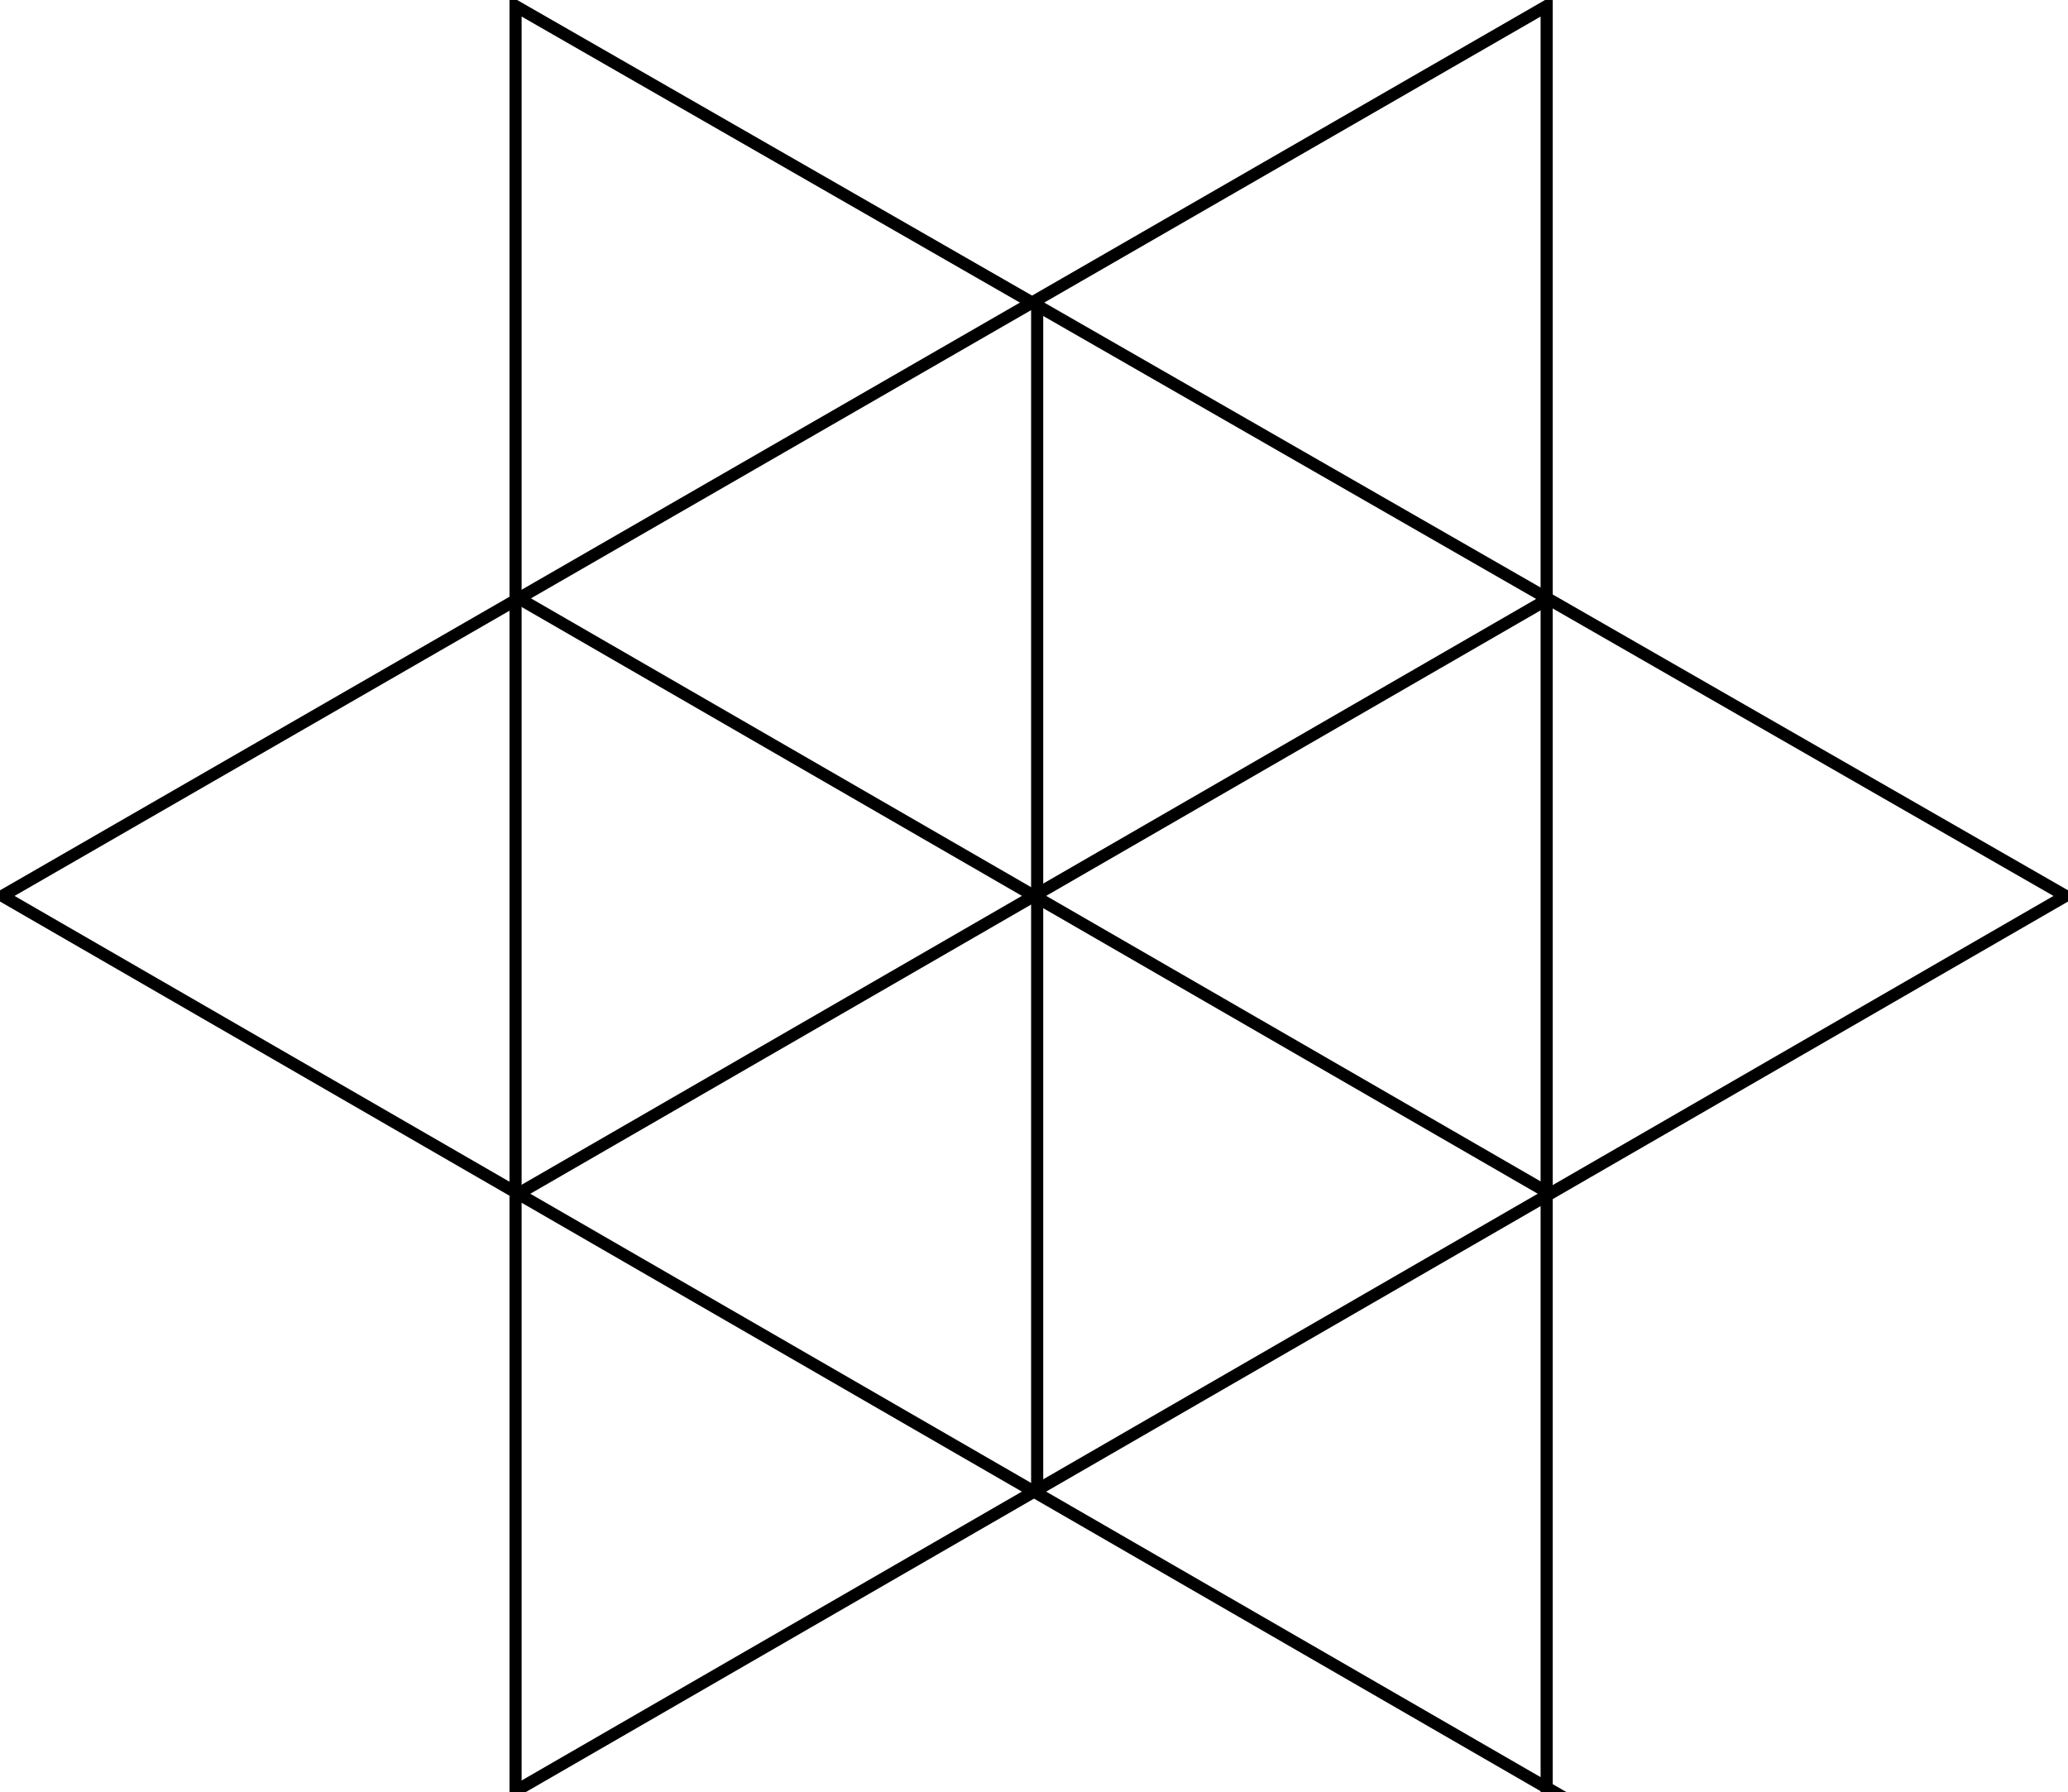
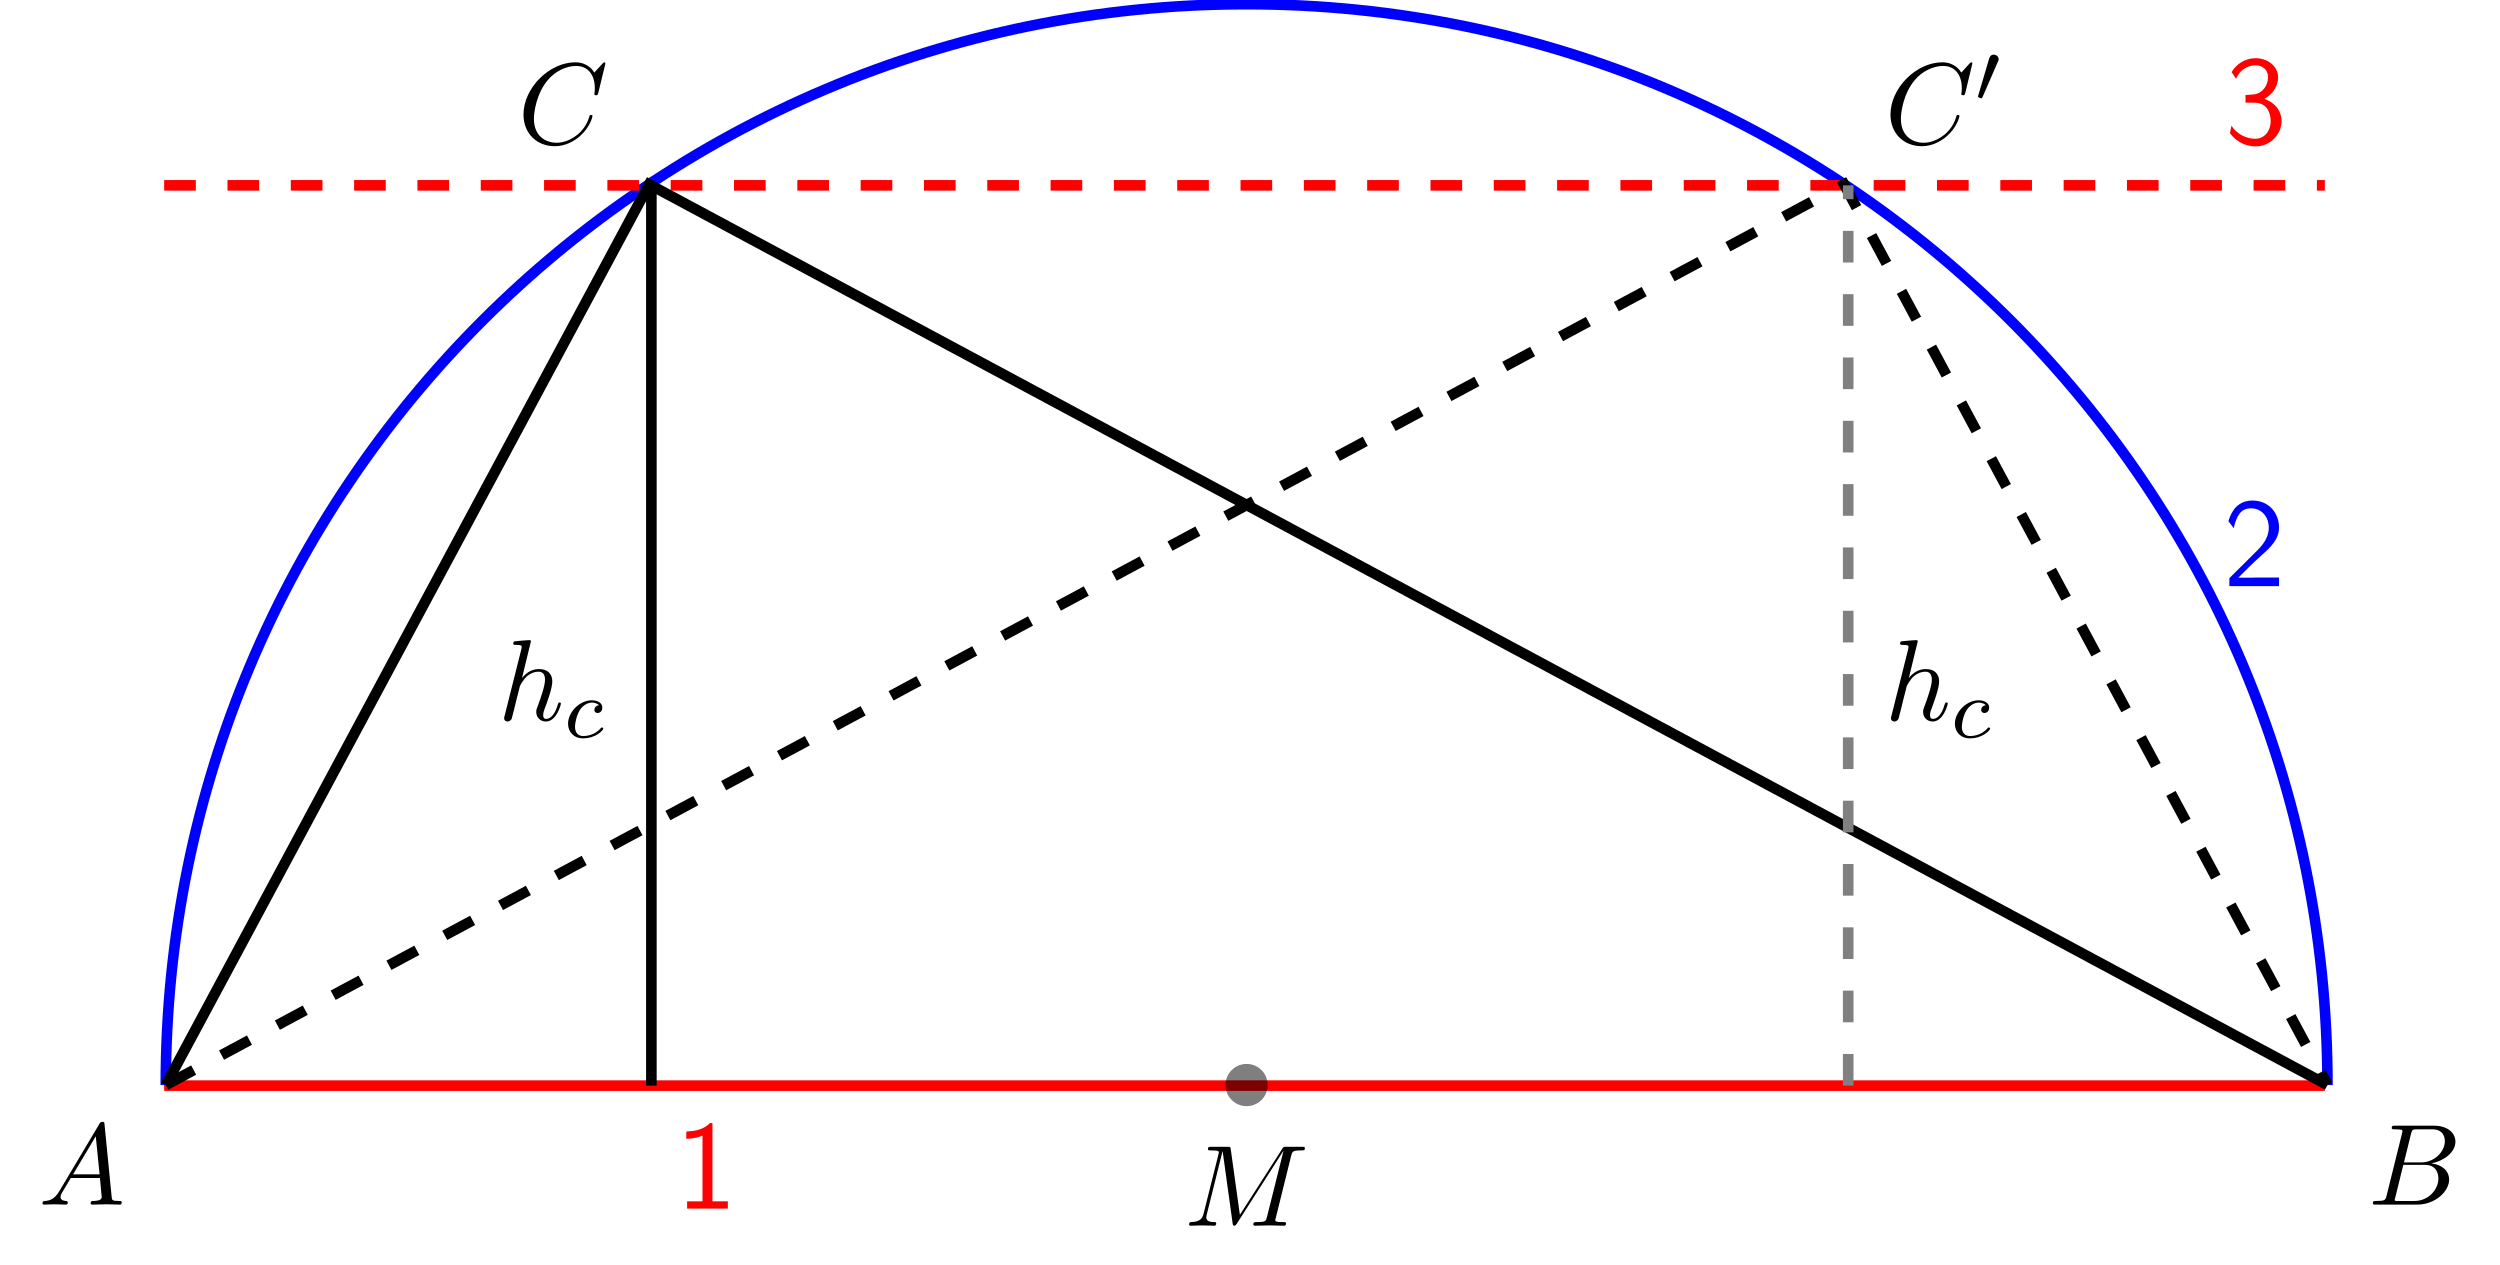
- <svg xmlns="http://www.w3.org/2000/svg" width="170.477pt" height="147.691pt" viewBox="0 0 170.477 147.691" version="1.1">
+ <svg xmlns="http://www.w3.org/2000/svg" xmlns:xlink="http://www.w3.org/1999/xlink" width="236.04pt" height="119.364pt" viewBox="0 0 236.04 119.364" version="1.1">
+   <defs>
+     <g>
+       <symbol overflow="visible" id="glyph0-0">
+         <path style="stroke:none;" d="" />
+       </symbol>
+       <symbol overflow="visible" id="glyph0-1">
+         <path style="stroke:none;" d="M 1.953 -1.25 C 1.516 -0.531 1.094 -0.375 0.609 -0.344 C 0.484 -0.328 0.375 -0.328 0.375 -0.125 C 0.375 -0.047 0.438 0 0.531 0 C 0.812 0 1.156 -0.031 1.469 -0.031 C 1.828 -0.031 2.203 0 2.547 0 C 2.625 0 2.766 0 2.766 -0.203 C 2.766 -0.328 2.656 -0.344 2.578 -0.344 C 2.328 -0.359 2.078 -0.453 2.078 -0.719 C 2.078 -0.844 2.141 -0.969 2.219 -1.125 L 3.047 -2.516 L 5.797 -2.516 C 5.812 -2.297 5.969 -0.812 5.969 -0.703 C 5.969 -0.375 5.406 -0.344 5.188 -0.344 C 5.031 -0.344 4.922 -0.344 4.922 -0.125 C 4.922 0 5.047 0 5.078 0 C 5.516 0 5.984 -0.031 6.438 -0.031 C 6.703 -0.031 7.391 0 7.672 0 C 7.734 0 7.859 0 7.859 -0.219 C 7.859 -0.344 7.75 -0.344 7.609 -0.344 C 6.938 -0.344 6.938 -0.422 6.906 -0.734 L 6.234 -7.547 C 6.219 -7.766 6.219 -7.812 6.031 -7.812 C 5.859 -7.812 5.812 -7.734 5.75 -7.625 Z M 3.266 -2.859 L 5.406 -6.453 L 5.766 -2.859 Z " />
+       </symbol>
+       <symbol overflow="visible" id="glyph0-2">
+         <path style="stroke:none;" d="M 1.75 -0.844 C 1.641 -0.422 1.609 -0.344 0.75 -0.344 C 0.562 -0.344 0.453 -0.344 0.453 -0.125 C 0.453 0 0.562 0 0.75 0 L 4.641 0 C 6.375 0 7.656 -1.281 7.656 -2.359 C 7.656 -3.141 7.031 -3.781 5.969 -3.891 C 7.094 -4.094 8.25 -4.906 8.25 -5.938 C 8.25 -6.75 7.531 -7.453 6.219 -7.453 L 2.547 -7.453 C 2.344 -7.453 2.234 -7.453 2.234 -7.234 C 2.234 -7.109 2.328 -7.109 2.547 -7.109 C 2.562 -7.109 2.766 -7.109 2.953 -7.094 C 3.156 -7.062 3.25 -7.062 3.25 -6.922 C 3.25 -6.875 3.234 -6.844 3.203 -6.703 Z M 3.391 -3.984 L 4.062 -6.703 C 4.172 -7.078 4.188 -7.109 4.656 -7.109 L 6.062 -7.109 C 7.031 -7.109 7.25 -6.469 7.25 -5.984 C 7.25 -5.031 6.312 -3.984 4.984 -3.984 Z M 2.906 -0.344 C 2.75 -0.344 2.719 -0.344 2.656 -0.344 C 2.547 -0.359 2.516 -0.375 2.516 -0.453 C 2.516 -0.484 2.516 -0.516 2.578 -0.703 L 3.328 -3.75 L 5.391 -3.75 C 6.438 -3.75 6.641 -2.938 6.641 -2.469 C 6.641 -1.391 5.672 -0.344 4.391 -0.344 Z " />
+       </symbol>
+       <symbol overflow="visible" id="glyph0-3">
+         <path style="stroke:none;" d="M 10.094 -6.609 C 10.203 -7 10.219 -7.109 11.031 -7.109 C 11.281 -7.109 11.391 -7.109 11.391 -7.328 C 11.391 -7.453 11.281 -7.453 11.094 -7.453 L 9.656 -7.453 C 9.375 -7.453 9.359 -7.453 9.234 -7.234 L 5.25 -1.031 L 4.391 -7.203 C 4.359 -7.453 4.344 -7.453 4.062 -7.453 L 2.562 -7.453 C 2.359 -7.453 2.234 -7.453 2.234 -7.234 C 2.234 -7.109 2.328 -7.109 2.547 -7.109 C 2.688 -7.109 2.891 -7.094 3.016 -7.094 C 3.203 -7.062 3.266 -7.031 3.266 -6.922 C 3.266 -6.875 3.25 -6.844 3.219 -6.703 L 1.828 -1.156 C 1.719 -0.719 1.531 -0.375 0.656 -0.344 C 0.594 -0.344 0.453 -0.328 0.453 -0.125 C 0.453 -0.031 0.531 0 0.609 0 C 0.953 0 1.344 -0.031 1.703 -0.031 C 2.078 -0.031 2.469 0 2.828 0 C 2.875 0 3.016 0 3.016 -0.219 C 3.016 -0.344 2.906 -0.344 2.828 -0.344 C 2.203 -0.344 2.078 -0.562 2.078 -0.812 C 2.078 -0.891 2.094 -0.953 2.125 -1.062 L 3.609 -7.016 L 3.625 -7.016 L 4.562 -0.25 C 4.578 -0.125 4.594 0 4.719 0 C 4.844 0 4.906 -0.125 4.969 -0.203 L 9.375 -7.094 L 7.812 -0.844 C 7.703 -0.422 7.688 -0.344 6.828 -0.344 C 6.641 -0.344 6.516 -0.344 6.516 -0.125 C 6.516 0 6.656 0 6.688 0 C 6.984 0 7.734 -0.031 8.031 -0.031 C 8.484 -0.031 8.953 0 9.406 0 C 9.469 0 9.609 0 9.609 -0.219 C 9.609 -0.344 9.516 -0.344 9.297 -0.344 C 8.906 -0.344 8.594 -0.344 8.594 -0.531 C 8.594 -0.578 8.594 -0.594 8.656 -0.797 Z " />
+       </symbol>
+       <symbol overflow="visible" id="glyph0-4">
+         <path style="stroke:none;" d="M 3.125 -7.453 C 3.125 -7.453 3.125 -7.562 2.984 -7.562 C 2.734 -7.562 1.938 -7.484 1.656 -7.453 C 1.578 -7.453 1.453 -7.438 1.453 -7.234 C 1.453 -7.109 1.547 -7.109 1.719 -7.109 C 2.234 -7.109 2.25 -7.031 2.25 -6.922 L 2.219 -6.703 L 0.641 -0.422 C 0.594 -0.266 0.594 -0.25 0.594 -0.188 C 0.594 0.062 0.812 0.125 0.922 0.125 C 1.094 0.125 1.266 -0.016 1.312 -0.156 L 1.531 -1 L 1.766 -1.969 C 1.828 -2.219 1.891 -2.453 1.953 -2.703 C 1.969 -2.766 2.062 -3.125 2.078 -3.203 C 2.109 -3.297 2.438 -3.906 2.812 -4.203 C 3.047 -4.375 3.391 -4.578 3.859 -4.578 C 4.328 -4.578 4.453 -4.203 4.453 -3.812 C 4.453 -3.234 4.031 -2.047 3.781 -1.375 C 3.688 -1.125 3.625 -1 3.625 -0.781 C 3.625 -0.266 4.016 0.125 4.531 0.125 C 5.547 0.125 5.953 -1.469 5.953 -1.562 C 5.953 -1.672 5.859 -1.672 5.828 -1.672 C 5.719 -1.672 5.719 -1.641 5.656 -1.469 C 5.5 -0.891 5.141 -0.125 4.547 -0.125 C 4.359 -0.125 4.281 -0.234 4.281 -0.484 C 4.281 -0.75 4.391 -1.016 4.484 -1.25 C 4.656 -1.719 5.141 -3.016 5.141 -3.656 C 5.141 -4.359 4.719 -4.828 3.891 -4.828 C 3.203 -4.828 2.688 -4.484 2.281 -3.984 Z " />
+       </symbol>
+       <symbol overflow="visible" id="glyph0-5">
+         <path style="stroke:none;" d="M 8.281 -7.578 C 8.281 -7.609 8.266 -7.688 8.172 -7.688 C 8.141 -7.688 8.125 -7.672 8 -7.562 L 7.234 -6.719 C 7.141 -6.875 6.641 -7.688 5.438 -7.688 C 3 -7.688 0.547 -5.281 0.547 -2.75 C 0.547 -0.953 1.828 0.234 3.5 0.234 C 4.453 0.234 5.281 -0.203 5.859 -0.703 C 6.875 -1.594 7.062 -2.578 7.062 -2.625 C 7.062 -2.719 6.953 -2.719 6.922 -2.719 C 6.859 -2.719 6.812 -2.703 6.781 -2.625 C 6.688 -2.297 6.438 -1.531 5.688 -0.891 C 4.922 -0.281 4.25 -0.094 3.672 -0.094 C 2.688 -0.094 1.531 -0.672 1.531 -2.359 C 1.531 -2.984 1.766 -4.75 2.859 -6.031 C 3.516 -6.812 4.547 -7.344 5.516 -7.344 C 6.625 -7.344 7.281 -6.516 7.281 -5.25 C 7.281 -4.812 7.234 -4.797 7.234 -4.688 C 7.234 -4.578 7.359 -4.578 7.406 -4.578 C 7.547 -4.578 7.547 -4.609 7.609 -4.797 Z " />
+       </symbol>
+       <symbol overflow="visible" id="glyph1-0">
+         <path style="stroke:none;" d="" />
+       </symbol>
+       <symbol overflow="visible" id="glyph1-1">
+         <path style="stroke:none;" d="M 3.266 -3.047 C 2.938 -3.016 2.828 -2.766 2.828 -2.609 C 2.828 -2.375 3.031 -2.312 3.141 -2.312 C 3.172 -2.312 3.578 -2.344 3.578 -2.828 C 3.578 -3.312 3.062 -3.516 2.578 -3.516 C 1.453 -3.516 0.344 -2.422 0.344 -1.297 C 0.344 -0.547 0.875 0.078 1.75 0.078 C 3.016 0.078 3.672 -0.719 3.672 -0.828 C 3.672 -0.906 3.594 -0.953 3.547 -0.953 C 3.5 -0.953 3.469 -0.938 3.438 -0.891 C 2.812 -0.141 1.906 -0.141 1.766 -0.141 C 1.344 -0.141 1 -0.406 1 -1.016 C 1 -1.359 1.156 -2.203 1.531 -2.703 C 1.875 -3.141 2.281 -3.297 2.594 -3.297 C 2.688 -3.297 3.047 -3.281 3.266 -3.047 Z " />
+       </symbol>
+       <symbol overflow="visible" id="glyph2-0">
+         <path style="stroke:none;" d="" />
+       </symbol>
+       <symbol overflow="visible" id="glyph2-1">
+         <path style="stroke:none;" d="M 2.109 -3.781 C 2.156 -3.875 2.188 -3.938 2.188 -4.016 C 2.188 -4.281 1.938 -4.453 1.719 -4.453 C 1.406 -4.453 1.312 -4.172 1.281 -4.062 L 0.266 -0.625 C 0.234 -0.531 0.234 -0.516 0.234 -0.5 C 0.234 -0.438 0.281 -0.422 0.359 -0.391 C 0.516 -0.328 0.531 -0.328 0.547 -0.328 C 0.562 -0.328 0.609 -0.328 0.672 -0.469 Z " />
+       </symbol>
+       <symbol overflow="visible" id="glyph3-0">
+         <path style="stroke:none;" d="" />
+       </symbol>
+       <symbol overflow="visible" id="glyph3-1">
+         <path style="stroke:none;" d="M 3.516 -8.078 L 3.281 -8.078 C 3.094 -7.891 2.516 -7.328 1.234 -7.297 C 1.062 -7.297 1.047 -7.297 1.047 -7.078 L 1.047 -6.594 C 1.781 -6.594 2.328 -6.781 2.578 -6.891 L 2.578 -0.688 L 1.125 -0.688 L 1.125 0 L 4.969 0 L 4.969 -0.688 L 3.516 -0.688 Z " />
+       </symbol>
+       <symbol overflow="visible" id="glyph3-2">
+         <path style="stroke:none;" d="M 0.578 -0.75 L 0.578 0 L 5.266 0 L 5.266 -0.812 L 3.125 -0.812 C 2.984 -0.812 2.844 -0.797 2.703 -0.797 L 1.422 -0.797 C 1.734 -1.125 2.844 -2.219 3.625 -2.922 C 4.5 -3.688 5.266 -4.438 5.266 -5.531 C 5.266 -6.859 4.344 -8.078 2.766 -8.078 C 1.469 -8.078 0.812 -7.234 0.484 -6.125 C 0.875 -5.641 0.875 -5.625 0.984 -5.469 C 1.281 -6.75 1.719 -7.344 2.609 -7.344 C 3.641 -7.344 4.297 -6.531 4.297 -5.516 C 4.297 -4.891 4.047 -4.203 3.25 -3.406 Z " />
+       </symbol>
+       <symbol overflow="visible" id="glyph3-3">
+         <path style="stroke:none;" d="M 1.062 -6.125 C 1.359 -6.891 2.094 -7.406 2.891 -7.406 C 3.5 -7.406 4.078 -7.047 4.078 -6.281 C 4.078 -5.469 3.531 -4.812 2.875 -4.672 C 2.828 -4.656 2.062 -4.609 1.953 -4.594 L 1.953 -3.875 L 2.797 -3.875 C 4.031 -3.875 4.328 -2.828 4.328 -2.156 C 4.328 -1.188 3.734 -0.469 2.875 -0.469 C 2.109 -0.469 1.172 -0.844 0.625 -1.703 L 0.484 -1 C 1.266 0.062 2.312 0.25 2.906 0.25 C 4.297 0.25 5.359 -0.891 5.359 -2.156 C 5.359 -3.078 4.75 -3.891 3.734 -4.234 C 4.562 -4.688 5.031 -5.484 5.031 -6.281 C 5.031 -7.297 4.062 -8.078 2.906 -8.078 C 1.953 -8.078 1.094 -7.547 0.641 -6.766 Z " />
+       </symbol>
+     </g>
+   </defs>
  <g id="surface1">
-     <path style="fill:none;stroke-width:1;stroke-linecap:butt;stroke-linejoin:miter;stroke:rgb(0%,0%,0%);stroke-opacity:1;stroke-miterlimit:10;" d="M -0 -0 L 127.562 73.648 L -0.219 146.992 L -0.219 -0.008 Z " transform="matrix(1,0,0,-1,42.719,147.492)" />
-     <path style="fill:none;stroke-width:1;stroke-linecap:butt;stroke-linejoin:miter;stroke:rgb(0%,0%,0%);stroke-opacity:1;stroke-miterlimit:10;" d="M 84.781 -0.008 L 84.781 146.992 L -42.52 73.648 L 85.039 -0 Z " transform="matrix(1,0,0,-1,42.719,147.492)" />
-     <path style="fill:none;stroke-width:1;stroke-linecap:butt;stroke-linejoin:miter;stroke:rgb(0%,0%,0%);stroke-opacity:1;stroke-miterlimit:10;" d="M 42.781 24.992 L 42.781 122.992 " transform="matrix(1,0,0,-1,42.719,147.492)" />
-     <path style="fill:none;stroke-width:1;stroke-linecap:butt;stroke-linejoin:miter;stroke:rgb(0%,0%,0%);stroke-opacity:1;stroke-miterlimit:10;" d="M 85.047 49.101 L -0 98.203 " transform="matrix(1,0,0,-1,42.719,147.492)" />
-     <path style="fill:none;stroke-width:1;stroke-linecap:butt;stroke-linejoin:miter;stroke:rgb(0%,0%,0%);stroke-opacity:1;stroke-miterlimit:10;" d="M 85.047 98.203 L -0 49.101 " transform="matrix(1,0,0,-1,42.719,147.492)" />
+     <path style="fill:none;stroke-width:1;stroke-linecap:butt;stroke-linejoin:miter;stroke:rgb(100%,0%,0%);stroke-opacity:1;stroke-miterlimit:10;" d="M -102.2 -0.054 L 101.8 -0.054 " transform="matrix(1,0,0,-1,117.7,102.446)" />
+     <path style="fill:none;stroke-width:1;stroke-linecap:butt;stroke-linejoin:miter;stroke:rgb(0%,0%,100%);stroke-opacity:1;stroke-miterlimit:10;" d="M 102.05 0.001 C 102.05 56.36 56.359 102.048 -0.001 102.048 C -56.36 102.048 -102.048 56.36 -102.048 0.001 " transform="matrix(1,0,0,-1,117.7,102.446)" />
+     <path style="fill:none;stroke-width:1;stroke-linecap:butt;stroke-linejoin:miter;stroke:rgb(100%,0%,0%);stroke-opacity:1;stroke-dasharray:2.989,2.989;stroke-miterlimit:10;" d="M -102.2 84.946 L 101.8 84.946 " transform="matrix(1,0,0,-1,117.7,102.446)" />
+     <path style=" stroke:none;fill-rule:nonzero;fill:rgb(0%,0%,0%);fill-opacity:0.5;" d="M 119.691 102.445 C 119.691 101.344 118.801 100.453 117.699 100.453 C 116.598 100.453 115.707 101.344 115.707 102.445 C 115.707 103.547 116.598 104.438 117.699 104.438 C 118.801 104.438 119.691 103.547 119.691 102.445 Z " />
+     <path style="fill:none;stroke-width:1;stroke-linecap:butt;stroke-linejoin:miter;stroke:rgb(0%,0%,0%);stroke-opacity:1;stroke-miterlimit:10;" d="M -102.048 0.001 L -56.411 85.04 L 102.05 0.001 " transform="matrix(1,0,0,-1,117.7,102.446)" />
+     <path style="fill:none;stroke-width:1;stroke-linecap:butt;stroke-linejoin:miter;stroke:rgb(0%,0%,0%);stroke-opacity:1;stroke-dasharray:2.989,2.989;stroke-miterlimit:10;" d="M -102.048 0.001 L 56.409 85.04 L 102.05 0.001 " transform="matrix(1,0,0,-1,117.7,102.446)" />
+     <path style="fill:none;stroke-width:1;stroke-linecap:butt;stroke-linejoin:miter;stroke:rgb(0%,0%,0%);stroke-opacity:1;stroke-miterlimit:10;" d="M -56.2 -0.054 L -56.2 84.946 " transform="matrix(1,0,0,-1,117.7,102.446)" />
+     <path style="fill:none;stroke-width:1;stroke-linecap:butt;stroke-linejoin:miter;stroke:rgb(50%,50%,50%);stroke-opacity:1;stroke-dasharray:2.989,2.989;stroke-miterlimit:10;" d="M 56.8 -0.054 L 56.8 84.946 " transform="matrix(1,0,0,-1,117.7,102.446)" />
+     <g style="fill:rgb(0%,0%,0%);fill-opacity:1;">
+       <use xlink:href="#glyph0-1" x="3.636" y="113.735" />
+     </g>
+     <g style="fill:rgb(0%,0%,0%);fill-opacity:1;">
+       <use xlink:href="#glyph0-2" x="223.582" y="113.735" />
+     </g>
+     <g style="fill:rgb(0%,0%,0%);fill-opacity:1;">
+       <use xlink:href="#glyph0-3" x="111.814" y="115.728" />
+     </g>
+     <g style="fill:rgb(0%,0%,0%);fill-opacity:1;">
+       <use xlink:href="#glyph0-4" x="47.005" y="67.998" />
+     </g>
+     <g style="fill:rgb(0%,0%,0%);fill-opacity:1;">
+       <use xlink:href="#glyph1-1" x="53.29" y="69.634" />
+     </g>
+     <g style="fill:rgb(0%,0%,0%);fill-opacity:1;">
+       <use xlink:href="#glyph0-4" x="177.944" y="67.998" />
+     </g>
+     <g style="fill:rgb(0%,0%,0%);fill-opacity:1;">
+       <use xlink:href="#glyph1-1" x="184.229" y="69.634" />
+     </g>
+     <g style="fill:rgb(0%,0%,0%);fill-opacity:1;">
+       <use xlink:href="#glyph0-5" x="48.879" y="13.571" />
+     </g>
+     <g style="fill:rgb(0%,0%,0%);fill-opacity:1;">
+       <use xlink:href="#glyph0-5" x="177.944" y="13.571" />
+     </g>
+     <g style="fill:rgb(0%,0%,0%);fill-opacity:1;">
+       <use xlink:href="#glyph2-1" x="186.521" y="9.613" />
+     </g>
+     <g style="fill:rgb(100%,0%,0%);fill-opacity:1;">
+       <use xlink:href="#glyph3-1" x="63.75" y="114.113" />
+     </g>
+     <g style="fill:rgb(0%,0%,100%);fill-opacity:1;">
+       <use xlink:href="#glyph3-2" x="209.911" y="55.338" />
+     </g>
+     <g style="fill:rgb(100%,0%,0%);fill-opacity:1;">
+       <use xlink:href="#glyph3-3" x="210.059" y="13.571" />
+     </g>
  </g>
</svg>
